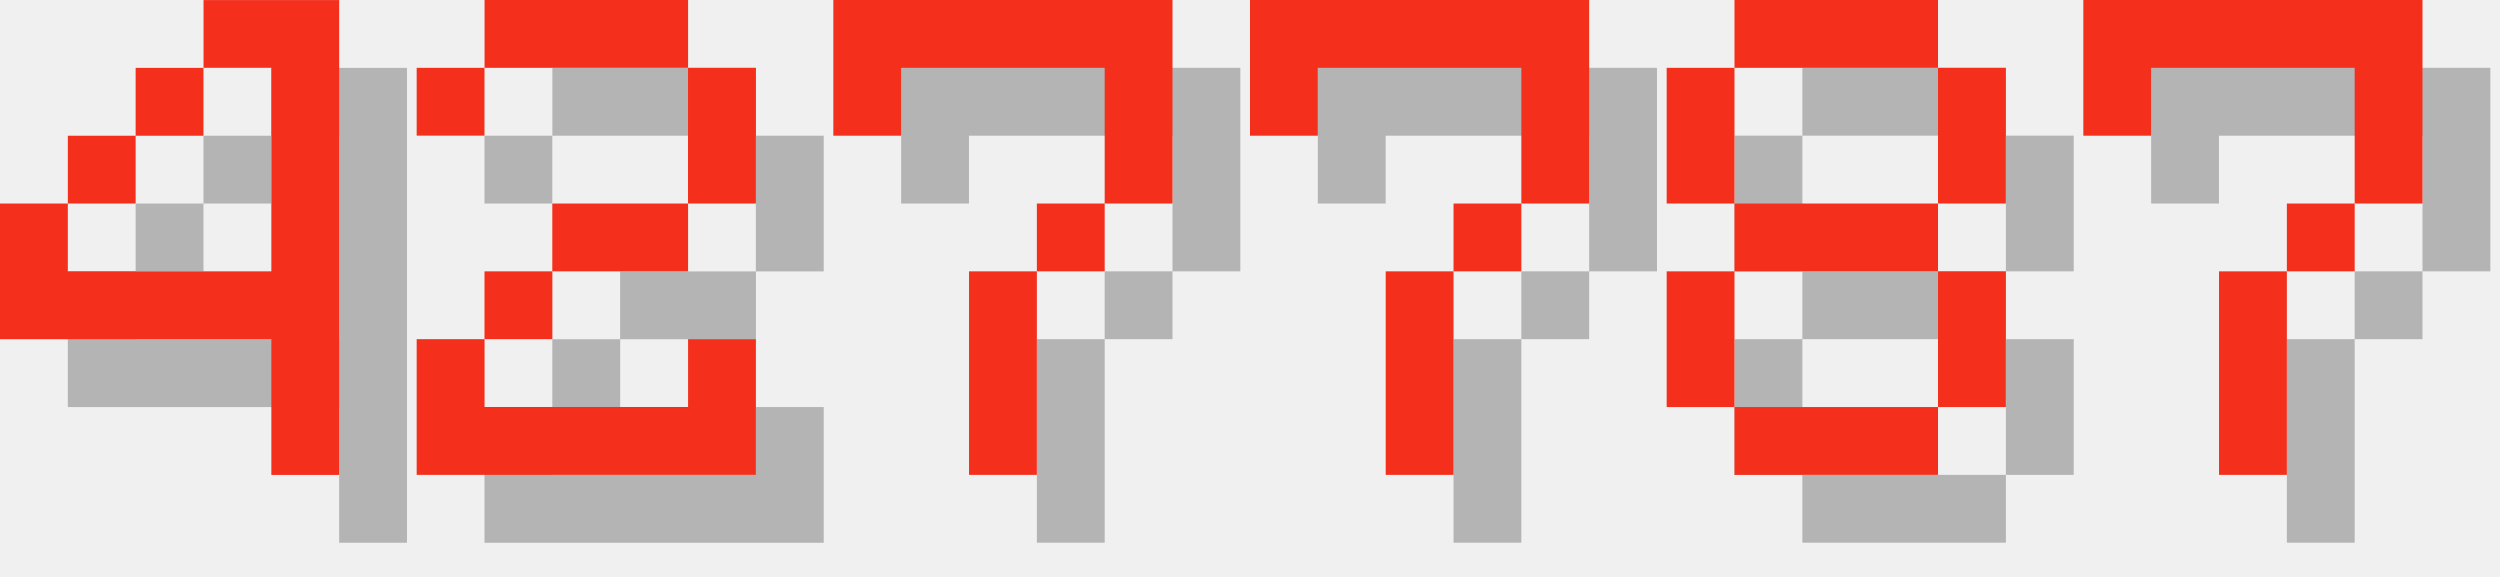
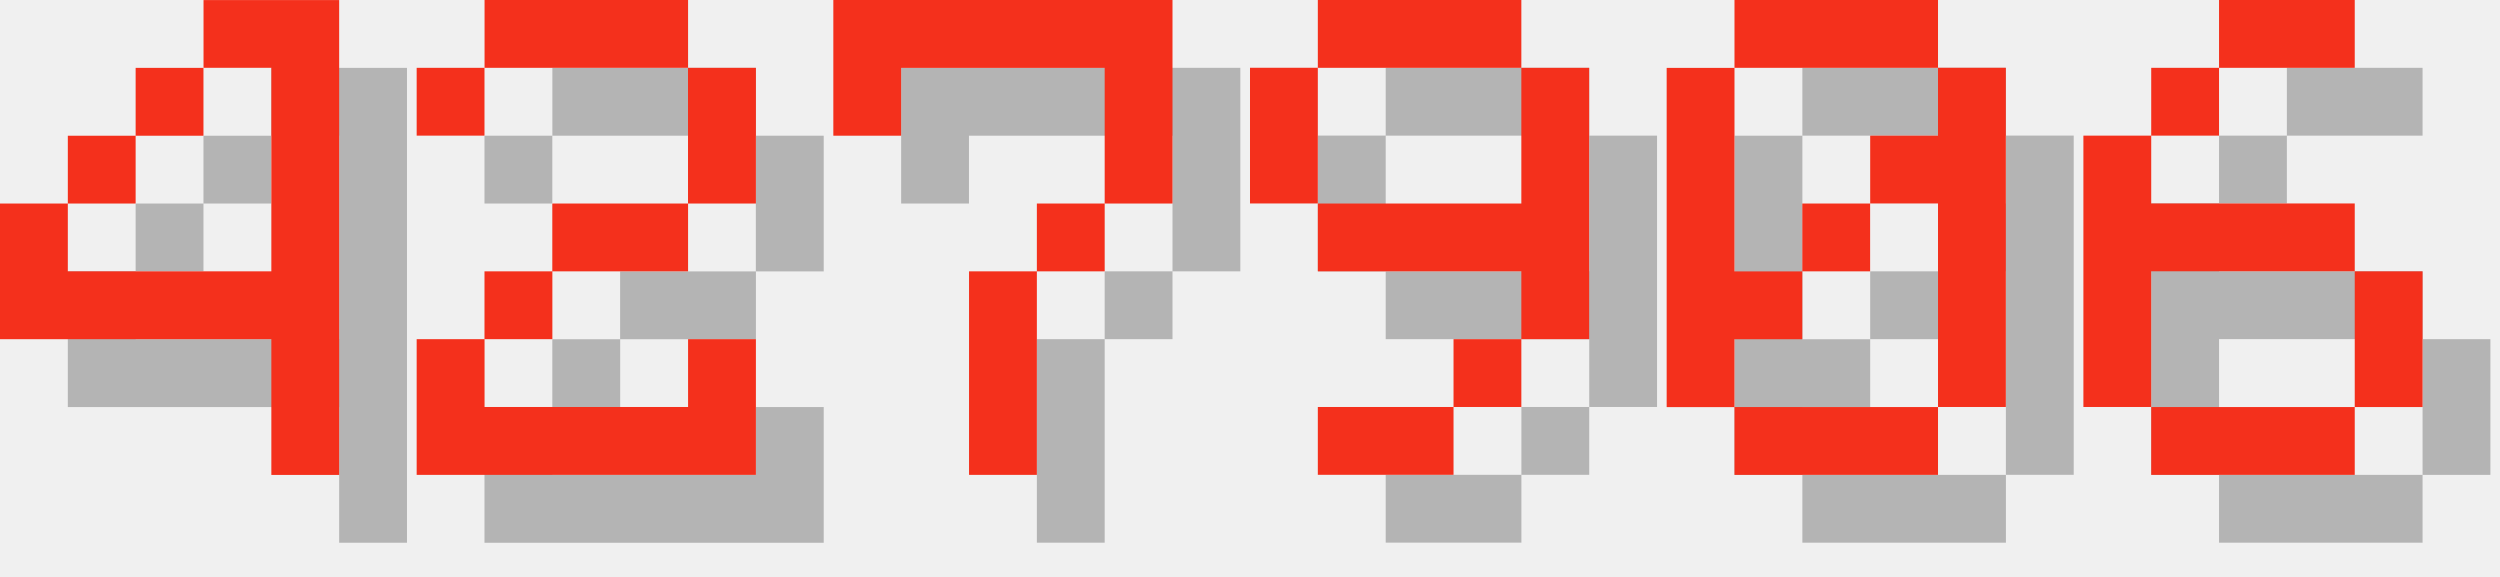
<svg xmlns="http://www.w3.org/2000/svg" version="1.1" width="156.0" height="36">
  <style>
        .text-foreground {
            fill: #F4301C;
        }
        .text-shadow {
            fill: #000000;
            fill-opacity: 0.25;
        }
    </style>
  <g class="digit" id="digit_4" transform="translate(0.0, 0), scale(4)">
    <path id="digit_4_shadow" class="text-shadow" d="m4.233 1.058v1.058h1.058v3.175h-3.175v-1.058h-1.058v2.117h4.233v2.117h1.058v-7.408h-2.117zm-2.117 3.175h1.058v-1.058h-1.058v1.058zm1.058-1.058h1.058v-1.058h-1.058v1.058z" fill-opacity=".5" style="paint-order:stroke fill markers" />
    <path id="digit_4_fg" class="text-foreground" d="m3.175 0v1.058h1.058v3.175h-3.175v-1.058h-1.058v2.117h4.233v2.117h1.058v-7.408h-2.117zm-2.117 3.175h1.058v-1.058h-1.058v1.058zm1.058-1.058h1.058v-1.058h-1.058v1.058z" fill="#fff" style="paint-order:stroke fill markers" />
  </g>
  <g class="digit" id="digit_2" transform="translate(26.0, 0), scale(4)">
    <path id="digit_2_shadow" class="text-shadow" d="m1.058 2.117v1.058h1.058v-1.058h3.175v2.117h-2.117v1.058h-1.058v1.058h-1.058v2.117h5.292v-2.117h-1.058v1.058h-3.175v-1.058h1.058v-1.058h2.117v-1.058h1.058v-2.117h-1.058v-1.058h-3.175v1.058h-1.058z" fill-opacity=".5" style="paint-order:stroke fill markers" />
    <path id="digit_2_fg" class="text-foreground" d="m0 1.058v1.058h1.058v-1.058h3.175v2.117h-2.117v1.058h-1.058v1.058h-1.058v2.117h5.292v-2.117h-1.058v1.058h-3.175v-1.058h1.058v-1.058h2.117v-1.058h1.058v-2.117h-1.058v-1.058h-3.175v1.058h-1.058z" fill="#fff" style="paint-order:stroke fill markers" />
  </g>
  <g class="digit" id="digit_7" transform="translate(52.0, 0), scale(4)">
    <path id="digit_7_shadow" class="text-shadow" d="m1.058 1.058 2e-6 2.117h1.058v-1.058h3.175v1.058l2e-7 1.058h-1.058v1.058h-1.058l4e-7 3.175 1.058 1e-7v-3.175h1.058v-1.058h1.058l5e-7 -1.058v-2.117z" fill-opacity=".5" style="paint-order:stroke fill markers" />
    <path id="digit_7_fg" class="text-foreground" d="m0 0 2e-6 2.117h1.058v-1.058h3.175v1.058l2e-7 1.058h-1.058v1.058h-1.058l4e-7 3.175 1.058 1e-7v-3.175h1.058v-1.058h1.058l5e-7 -1.058v-2.117z" fill="#fff" style="paint-order:stroke fill markers" />
  </g>
-   <g class="digit" id="digit_7" transform="translate(78.0, 0), scale(4)">
-     <path id="digit_7_shadow" class="text-shadow" d="m1.058 1.058 2e-6 2.117h1.058v-1.058h3.175v1.058l2e-7 1.058h-1.058v1.058h-1.058l4e-7 3.175 1.058 1e-7v-3.175h1.058v-1.058h1.058l5e-7 -1.058v-2.117z" fill-opacity=".5" style="paint-order:stroke fill markers" />
-     <path id="digit_7_fg" class="text-foreground" d="m0 0 2e-6 2.117h1.058v-1.058h3.175v1.058l2e-7 1.058h-1.058v1.058h-1.058l4e-7 3.175 1.058 1e-7v-3.175h1.058v-1.058h1.058l5e-7 -1.058v-2.117z" fill="#fff" style="paint-order:stroke fill markers" />
+   <g class="digit" id="digit_9" transform="translate(78.0, 0), scale(4)">
+     <path id="digit_9_shadow" class="text-shadow" d="m2.117 1.058v1.058h3.175v-1.058h-3.175zm3.175 1.058v2.117h-3.175v1.058h3.175v1.058h1.058v-4.233h-1.058zm0 4.233h-1.058v1.058h1.058v-1.058zm-1.058 1.058h-2.117v1.058h2.117v-1.058zm-2.117-3.175v-2.117h-1.058v2.117h1.058z" fill-opacity=".5" style="paint-order:stroke fill markers" />
+     <path id="digit_9_fg" class="text-foreground" d="m1.058 0v1.058h3.175v-1.058h-3.175zm3.175 1.058v2.117h-3.175v1.058h3.175v1.058h1.058v-4.233h-1.058zm0 4.233h-1.058v1.058h1.058v-1.058zm-1.058 1.058h-2.117v1.058h2.117v-1.058zm-2.117-3.175v-2.117h-1.058v2.117h1.058z" fill="#fff" style="paint-order:stroke fill markers" />
  </g>
-   <g class="digit" id="digit_8" transform="translate(104.0, 0), scale(4)">
-     <path id="digit_8_shadow" class="text-shadow" d="m2.117 1.058v1.058h3.175v-1.058h-3.175zm3.175 1.058v2.117h1.058v-2.117h-1.058zm0 2.117h-3.175v1.058h3.175v-1.058zm0 1.058v2.117h1.058v-2.117h-1.058zm0 2.117h-3.175v1.058h3.175v-1.058zm-3.175 0v-2.117h-1.058v2.117h1.058zm0-3.175v-2.117h-1.058v2.117h1.058z" fill-opacity=".5" style="paint-order:stroke fill markers" />
-     <path id="digit_8_fg" class="text-foreground" d="m1.058 0v1.058h3.175v-1.058h-3.175zm3.175 1.058v2.117h1.058v-2.117h-1.058zm0 2.117h-3.175v1.058h3.175v-1.058zm0 1.058v2.117h1.058v-2.117h-1.058zm0 2.117h-3.175v1.058h3.175v-1.058zm-3.175 0v-2.117h-1.058v2.117h1.058zm0-3.175v-2.117h-1.058v2.117h1.058z" fill="#fff" style="paint-order:stroke fill markers" />
+   <g class="digit" id="digit_0" transform="translate(104.0, 0), scale(4)">
+     <path id="digit_0_shadow" class="text-shadow" d="m2.117 1.058v1.058h3.175v-1.058h-3.175zm3.175 1.058v1.058h-1.058v1.058h1.058v3.175h1.058v-5.292h-1.058zm0 5.292h-3.175v1.058h3.175v-1.058zm-3.175 0v-1.058h1.058v-1.058h-1.058v-3.175h-1.058v5.292h1.058zm1.058-2.117h1.058v-1.058h-1.058v1.058z" fill-opacity=".5" style="paint-order:stroke fill markers" />
+     <path id="digit_0_fg" class="text-foreground" d="m1.058 0v1.058h3.175v-1.058h-3.175zm3.175 1.058v1.058h-1.058v1.058h1.058v3.175h1.058v-5.292h-1.058zm0 5.292h-3.175v1.058h3.175v-1.058zm-3.175 0v-1.058h1.058v-1.058h-1.058v-3.175h-1.058v5.292h1.058zm1.058-2.117h1.058v-1.058h-1.058v1.058z" fill="#fff" style="paint-order:stroke fill markers" />
  </g>
-   <g class="digit" id="digit_7" transform="translate(130.0, 0), scale(4)">
-     <path id="digit_7_shadow" class="text-shadow" d="m1.058 1.058 2e-6 2.117h1.058v-1.058h3.175v1.058l2e-7 1.058h-1.058v1.058h-1.058l4e-7 3.175 1.058 1e-7v-3.175h1.058v-1.058h1.058l5e-7 -1.058v-2.117z" fill-opacity=".5" style="paint-order:stroke fill markers" />
-     <path id="digit_7_fg" class="text-foreground" d="m0 0 2e-6 2.117h1.058v-1.058h3.175v1.058l2e-7 1.058h-1.058v1.058h-1.058l4e-7 3.175 1.058 1e-7v-3.175h1.058v-1.058h1.058l5e-7 -1.058v-2.117z" fill="#fff" style="paint-order:stroke fill markers" />
+   <g class="digit" id="digit_6" transform="translate(130.0, 0), scale(4)">
+     <path id="digit_6_shadow" class="text-shadow" d="m3.175 1.058v1.058h2.117v-1.058h-2.117zm0 1.058h-1.058v1.058h1.058v-1.058zm-1.058 1.058h-1.058v4.233h1.058v-2.117h3.175v-1.058h-3.175v-1.058zm3.175 2.117v2.117h1.058v-2.117h-1.058zm0 2.117h-3.175v1.058h3.175v-1.058z" fill-opacity=".5" style="paint-order:stroke fill markers" />
+     <path id="digit_6_fg" class="text-foreground" d="m2.117 0v1.058h2.117v-1.058h-2.117zm0 1.058h-1.058v1.058h1.058v-1.058zm-1.058 1.058h-1.058v4.233h1.058v-2.117h3.175v-1.058h-3.175v-1.058zm3.175 2.117v2.117h1.058v-2.117h-1.058zm0 2.117h-3.175v1.058h3.175v-1.058z" fill="#fff" style="paint-order:stroke fill markers" />
  </g>
</svg>
